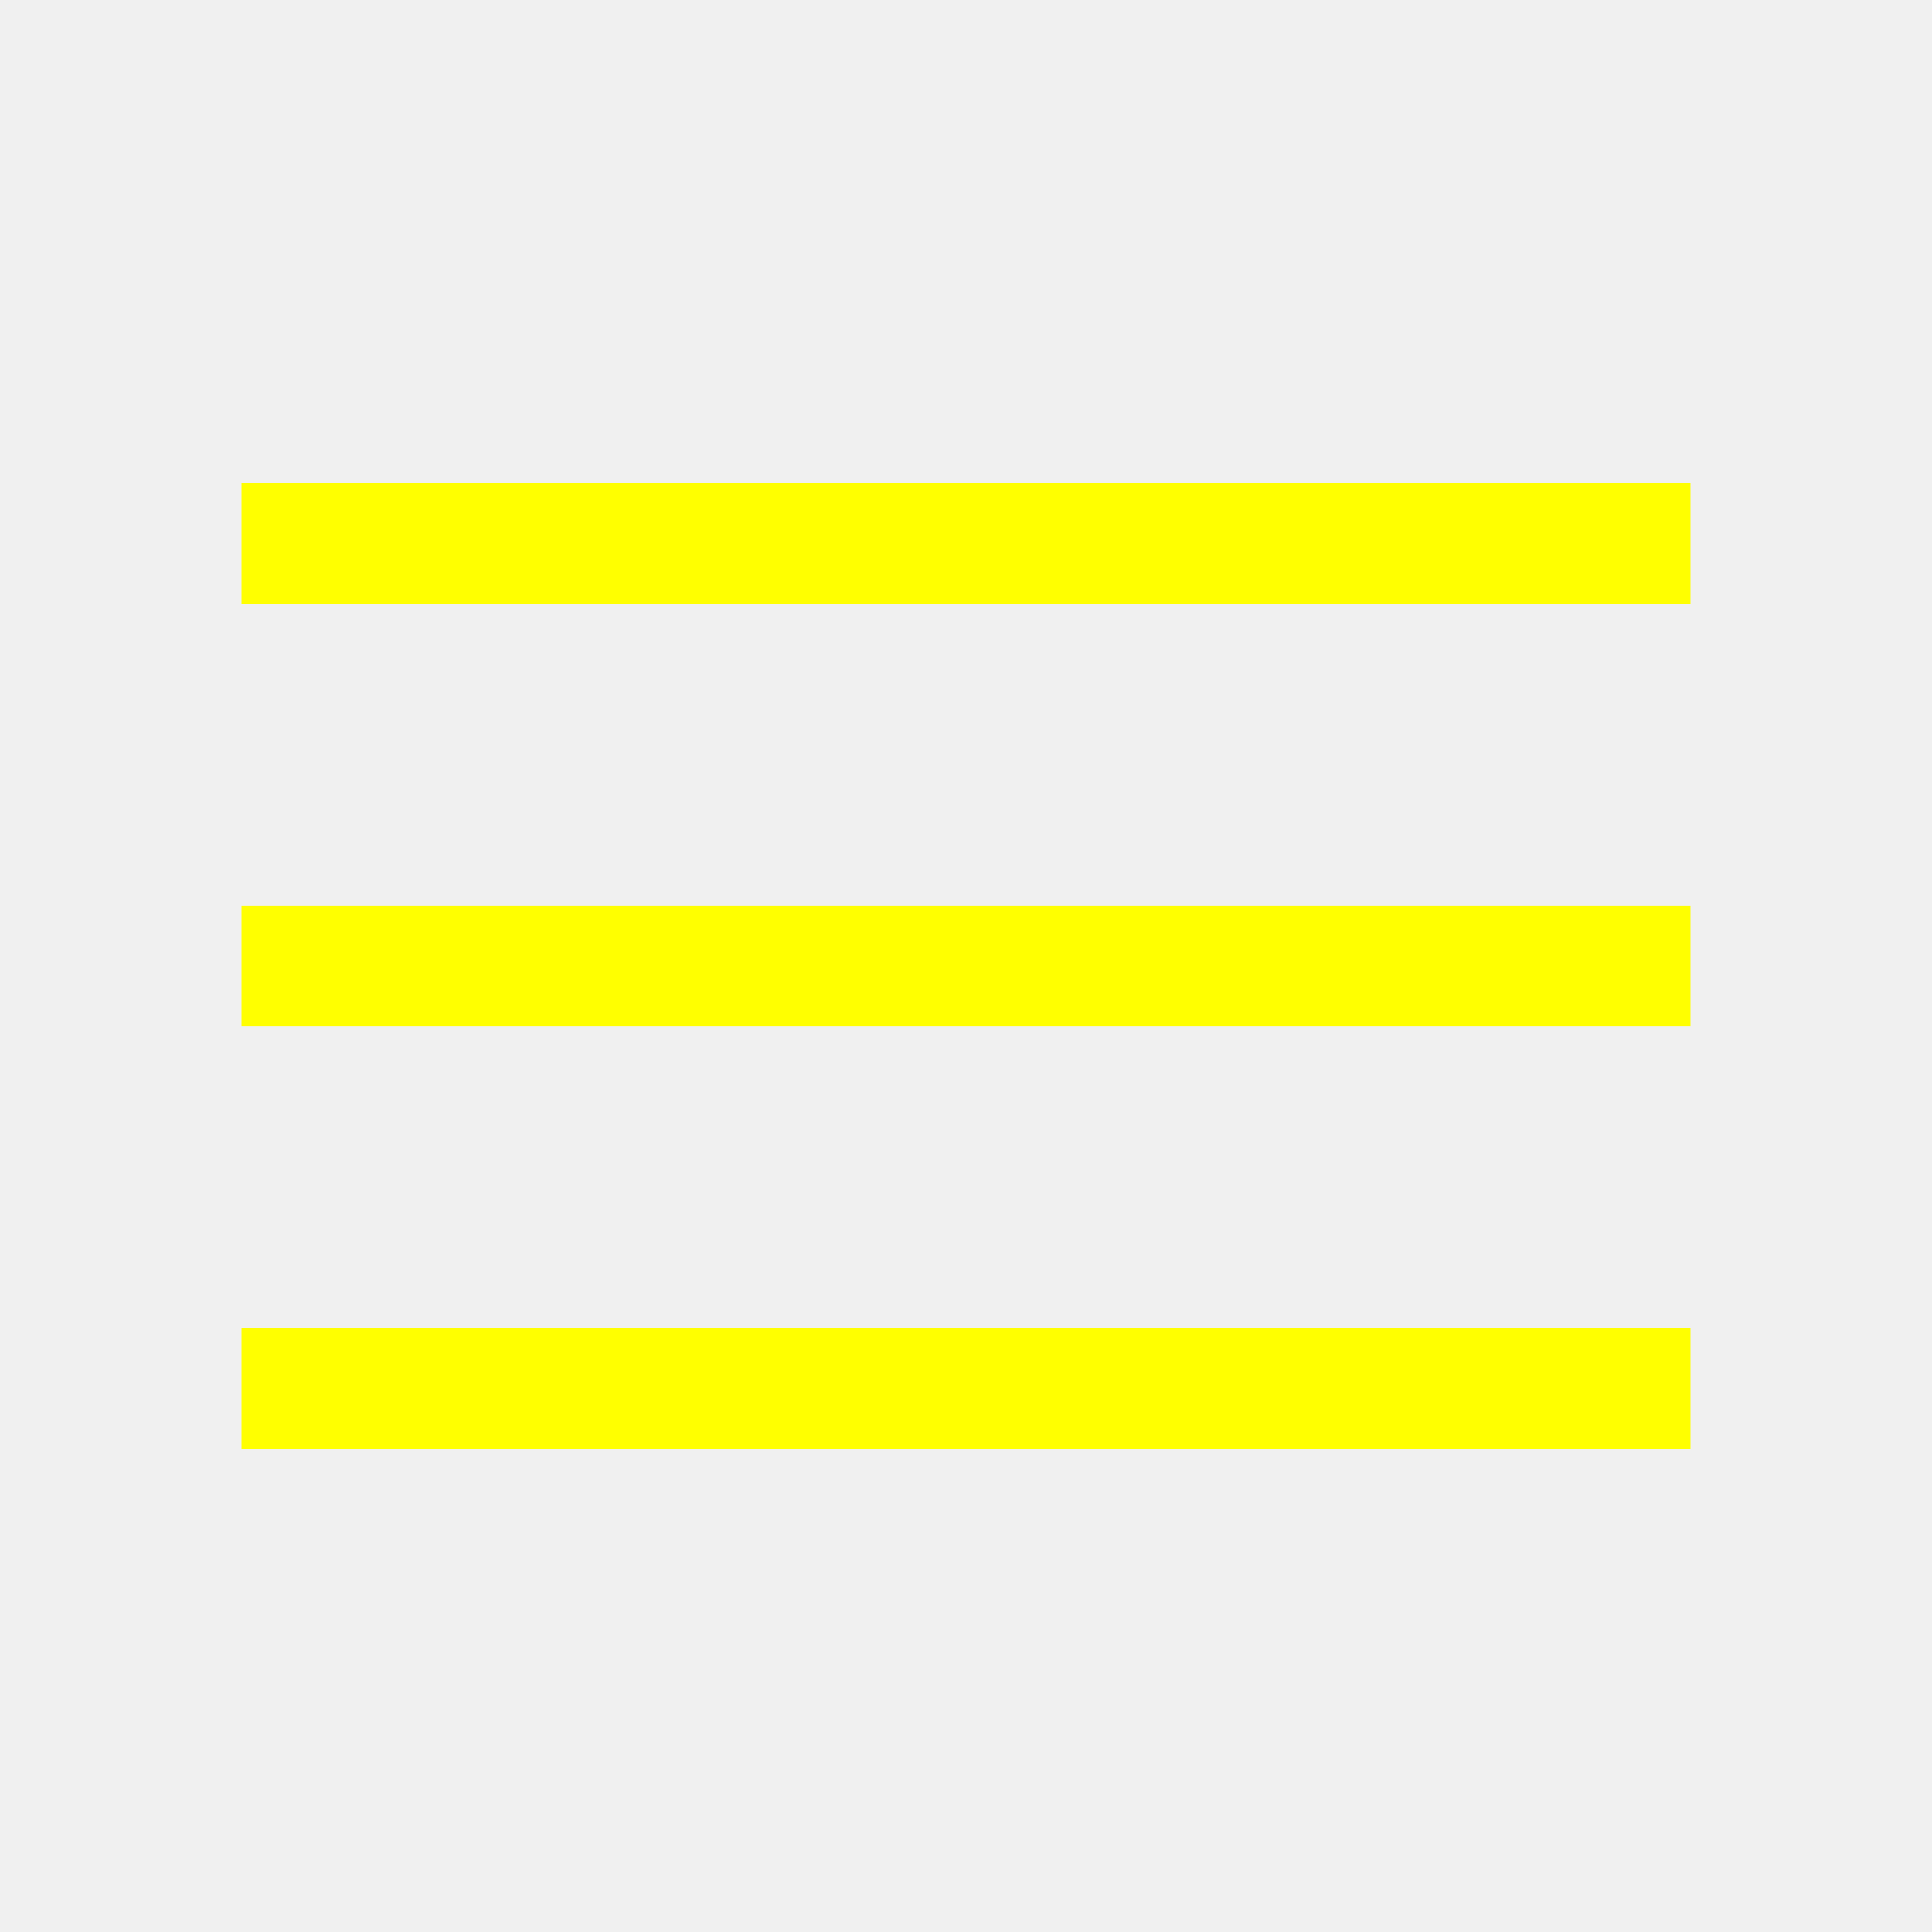
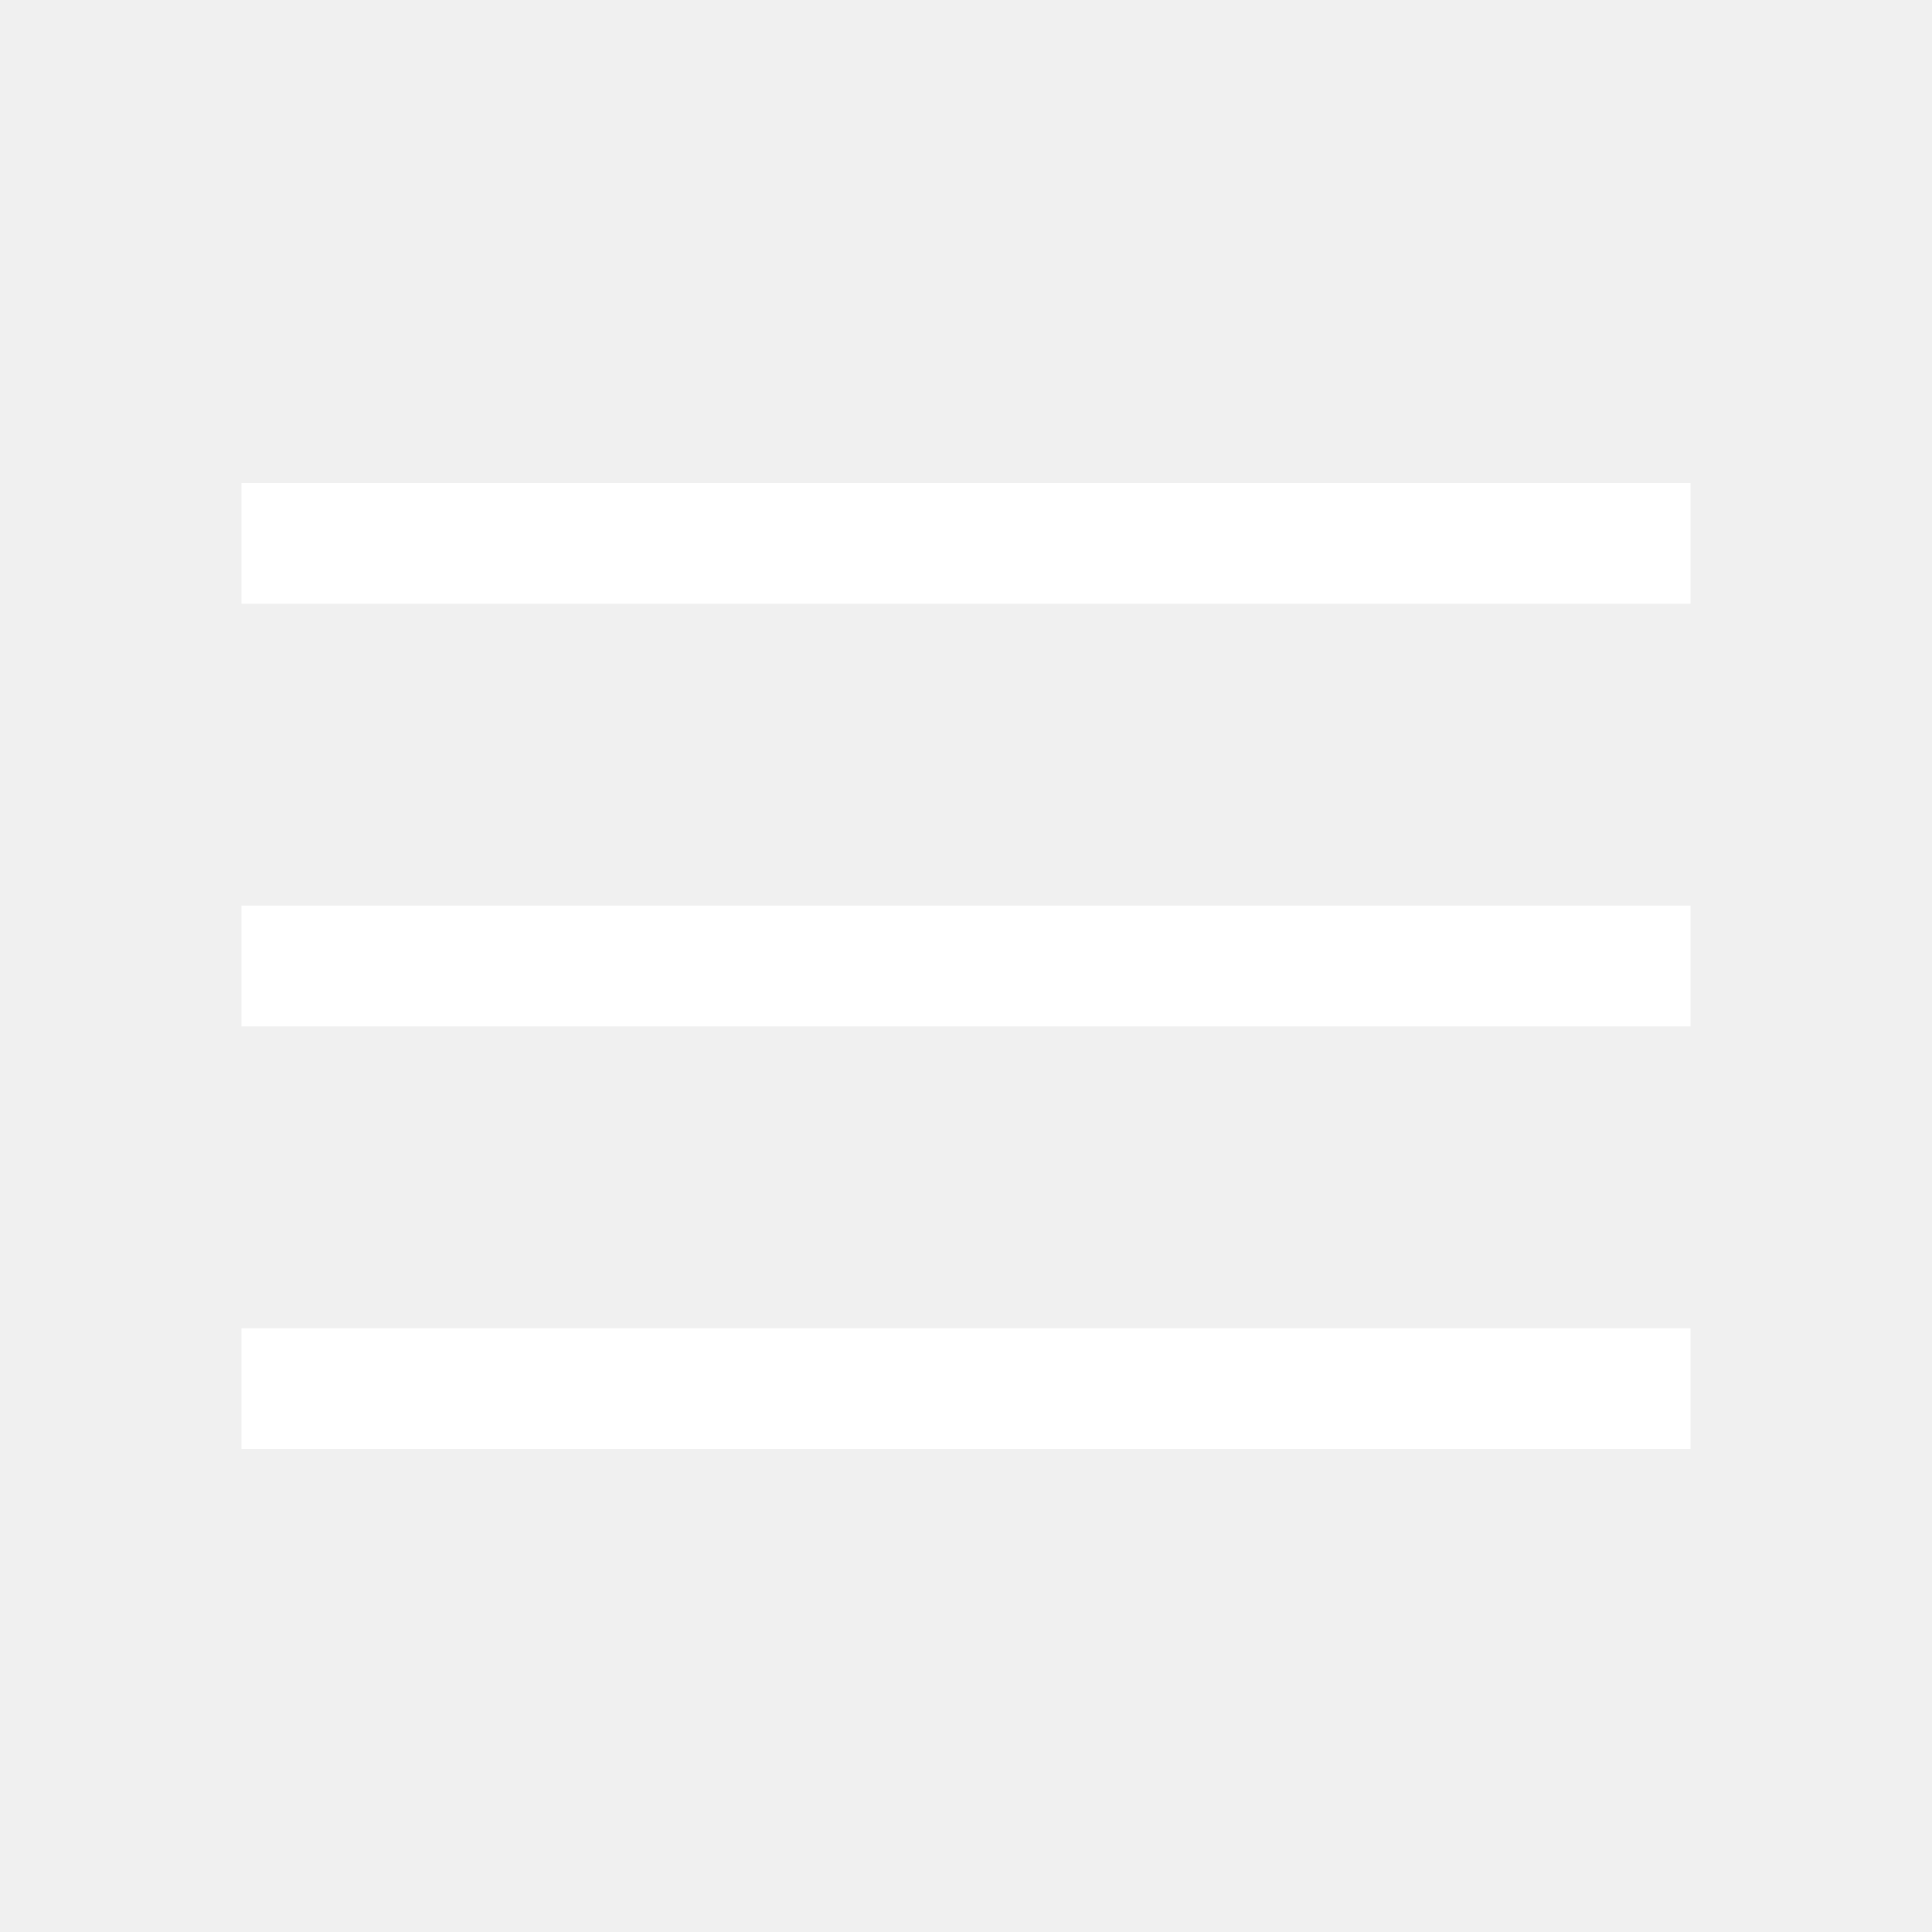
- <svg xmlns="http://www.w3.org/2000/svg" fill="yellow" height="48" viewBox="0 96 960 960" width="48">
+ <svg xmlns="http://www.w3.org/2000/svg" fill="white" height="48" viewBox="0 96 960 960" width="48">
  <path d="M120 816v-60h720v60H120Zm0-210v-60h720v60H120Zm0-210v-60h720v60H120Z" />
</svg>
